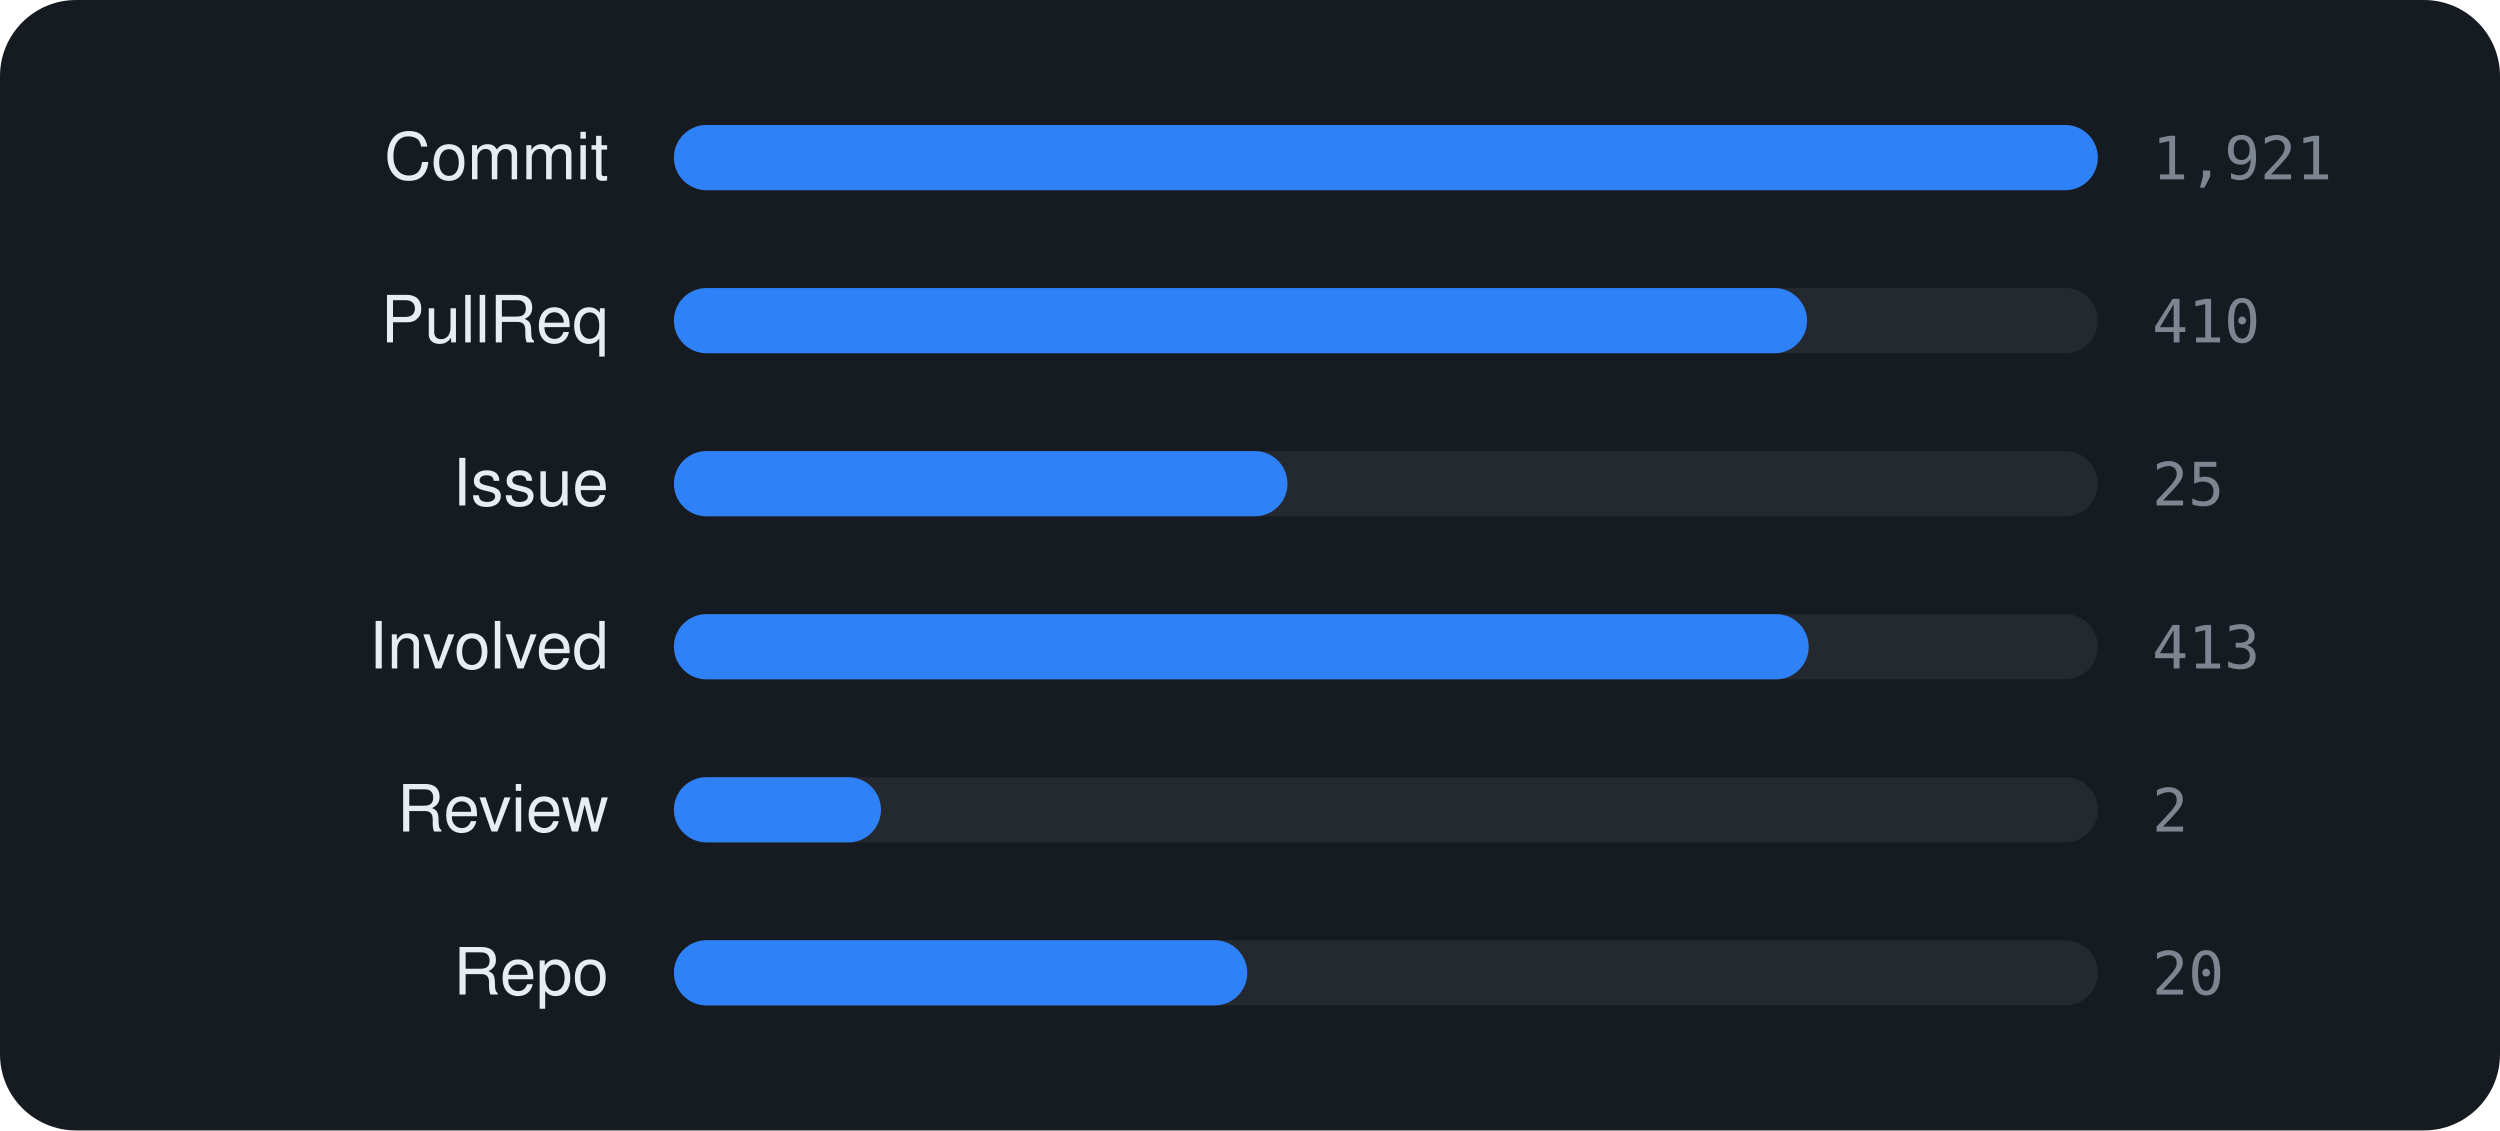
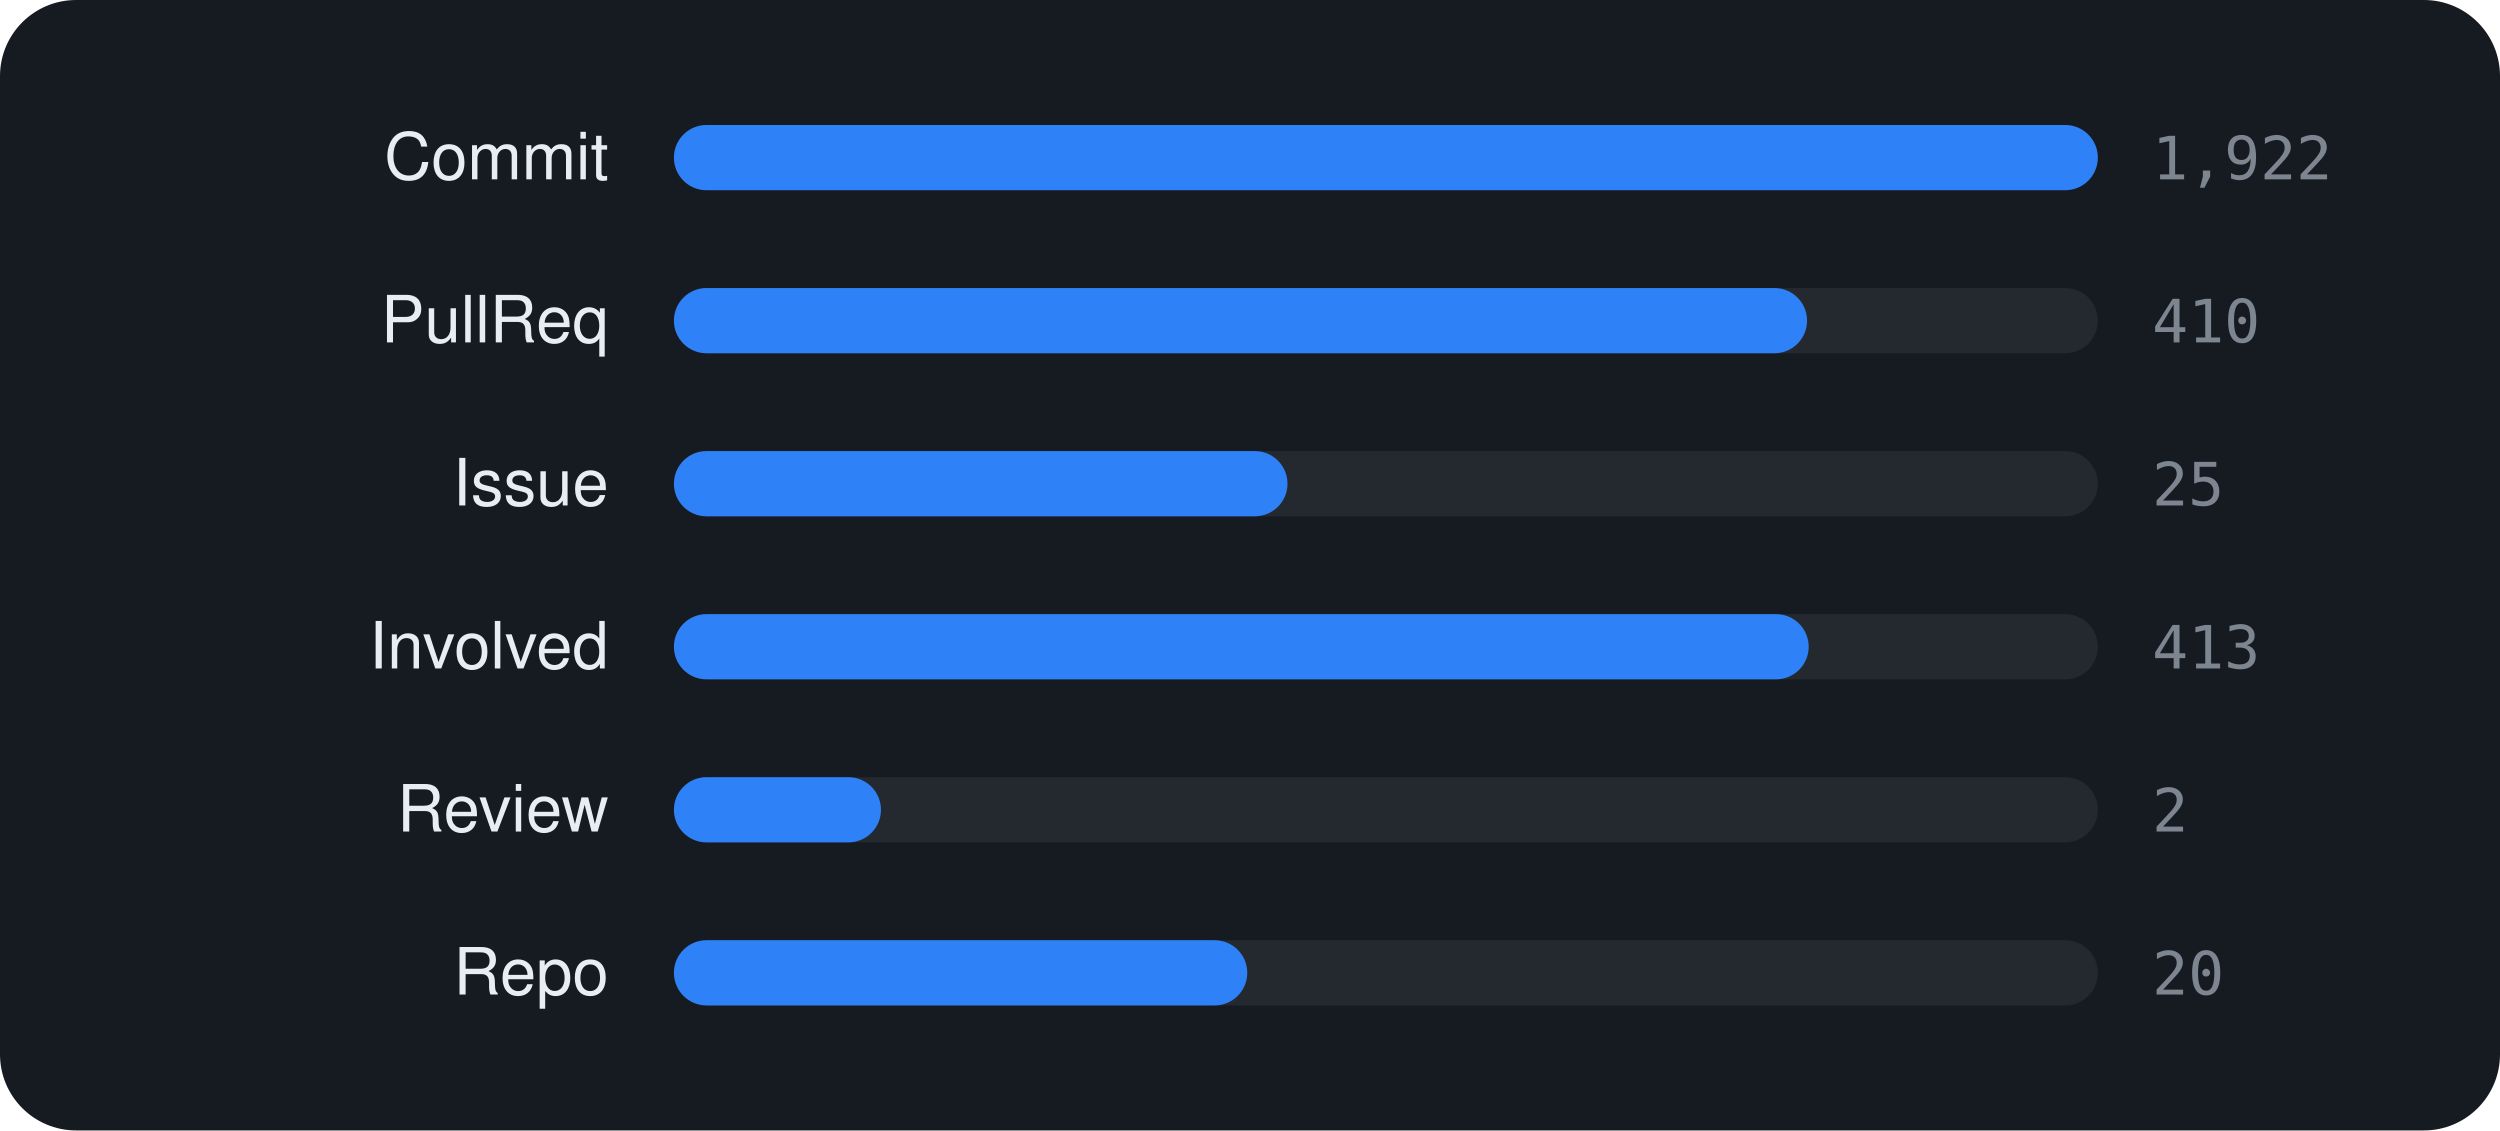
<svg xmlns="http://www.w3.org/2000/svg" viewBox="0 0 460 208" width="460" height="208" font-family="-apple-system,BlinkMacSystemFont,'Segoe UI',Helvetica,Arial,sans-serif">
  <rect width="460" height="208" rx="14" fill="#161b22" />
  <text x="112" y="33" text-anchor="end" font-size="12" fill="#e6edf3">Commit</text>
  <rect x="124" y="23" width="262" height="12" rx="6" fill="rgba(255,255,255,0.06)" />
  <rect x="124" y="23" width="262.0" height="12" rx="6" fill="#2f81f7" />
-   <text x="396" y="33" font-size="11" font-family="monospace" fill="#7d8590">1,921</text>
+   <text x="396" y="33" font-size="11" font-family="monospace" fill="#7d8590">1,922</text>
  <text x="112" y="63" text-anchor="end" font-size="12" fill="#e6edf3">PullReq</text>
  <rect x="124" y="53" width="262" height="12" rx="6" fill="rgba(255,255,255,0.06)" />
  <rect x="124" y="53" width="208.5" height="12" rx="6" fill="#2f81f7" />
  <text x="396" y="63" font-size="11" font-family="monospace" fill="#7d8590">410</text>
  <text x="112" y="93" text-anchor="end" font-size="12" fill="#e6edf3">Issue</text>
  <rect x="124" y="83" width="262" height="12" rx="6" fill="rgba(255,255,255,0.06)" />
  <rect x="124" y="83" width="112.9" height="12" rx="6" fill="#2f81f7" />
  <text x="396" y="93" font-size="11" font-family="monospace" fill="#7d8590">25</text>
  <text x="112" y="123" text-anchor="end" font-size="12" fill="#e6edf3">Involved</text>
  <rect x="124" y="113" width="262" height="12" rx="6" fill="rgba(255,255,255,0.06)" />
  <rect x="124" y="113" width="208.8" height="12" rx="6" fill="#2f81f7" />
  <text x="396" y="123" font-size="11" font-family="monospace" fill="#7d8590">413</text>
  <text x="112" y="153" text-anchor="end" font-size="12" fill="#e6edf3">Review</text>
  <rect x="124" y="143" width="262" height="12" rx="6" fill="rgba(255,255,255,0.06)" />
  <rect x="124" y="143" width="38.1" height="12" rx="6" fill="#2f81f7" />
  <text x="396" y="153" font-size="11" font-family="monospace" fill="#7d8590">2</text>
  <text x="112" y="183" text-anchor="end" font-size="12" fill="#e6edf3">Repo</text>
  <rect x="124" y="173" width="262" height="12" rx="6" fill="rgba(255,255,255,0.06)" />
  <rect x="124" y="173" width="105.5" height="12" rx="6" fill="#2f81f7" />
  <text x="396" y="183" font-size="11" font-family="monospace" fill="#7d8590">20</text>
</svg>
